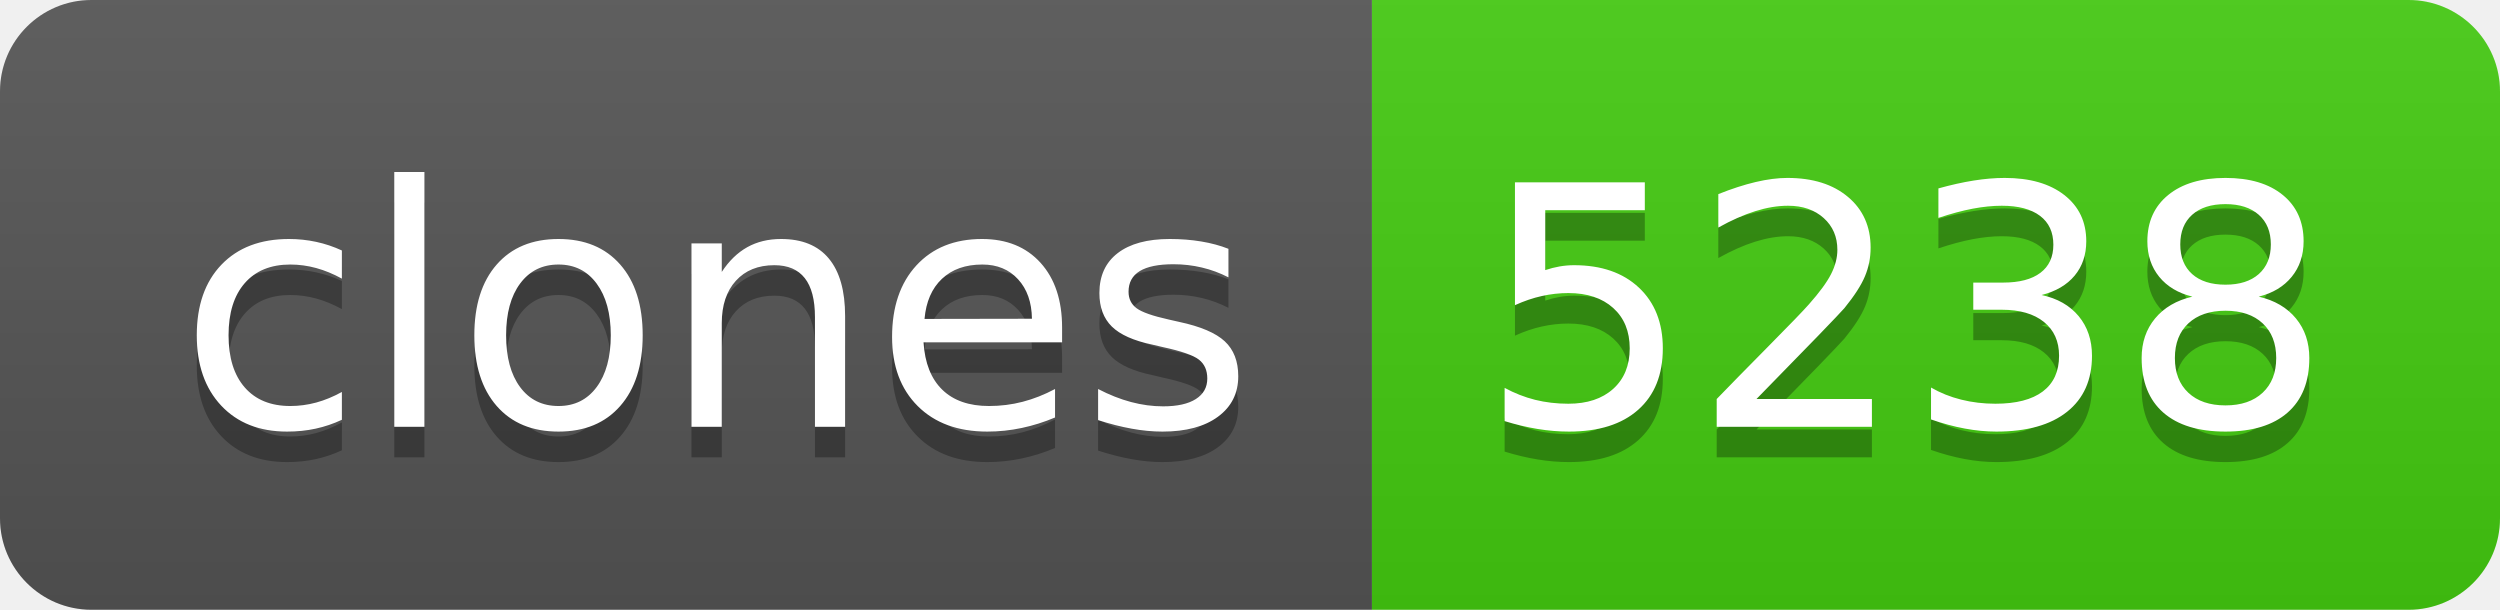
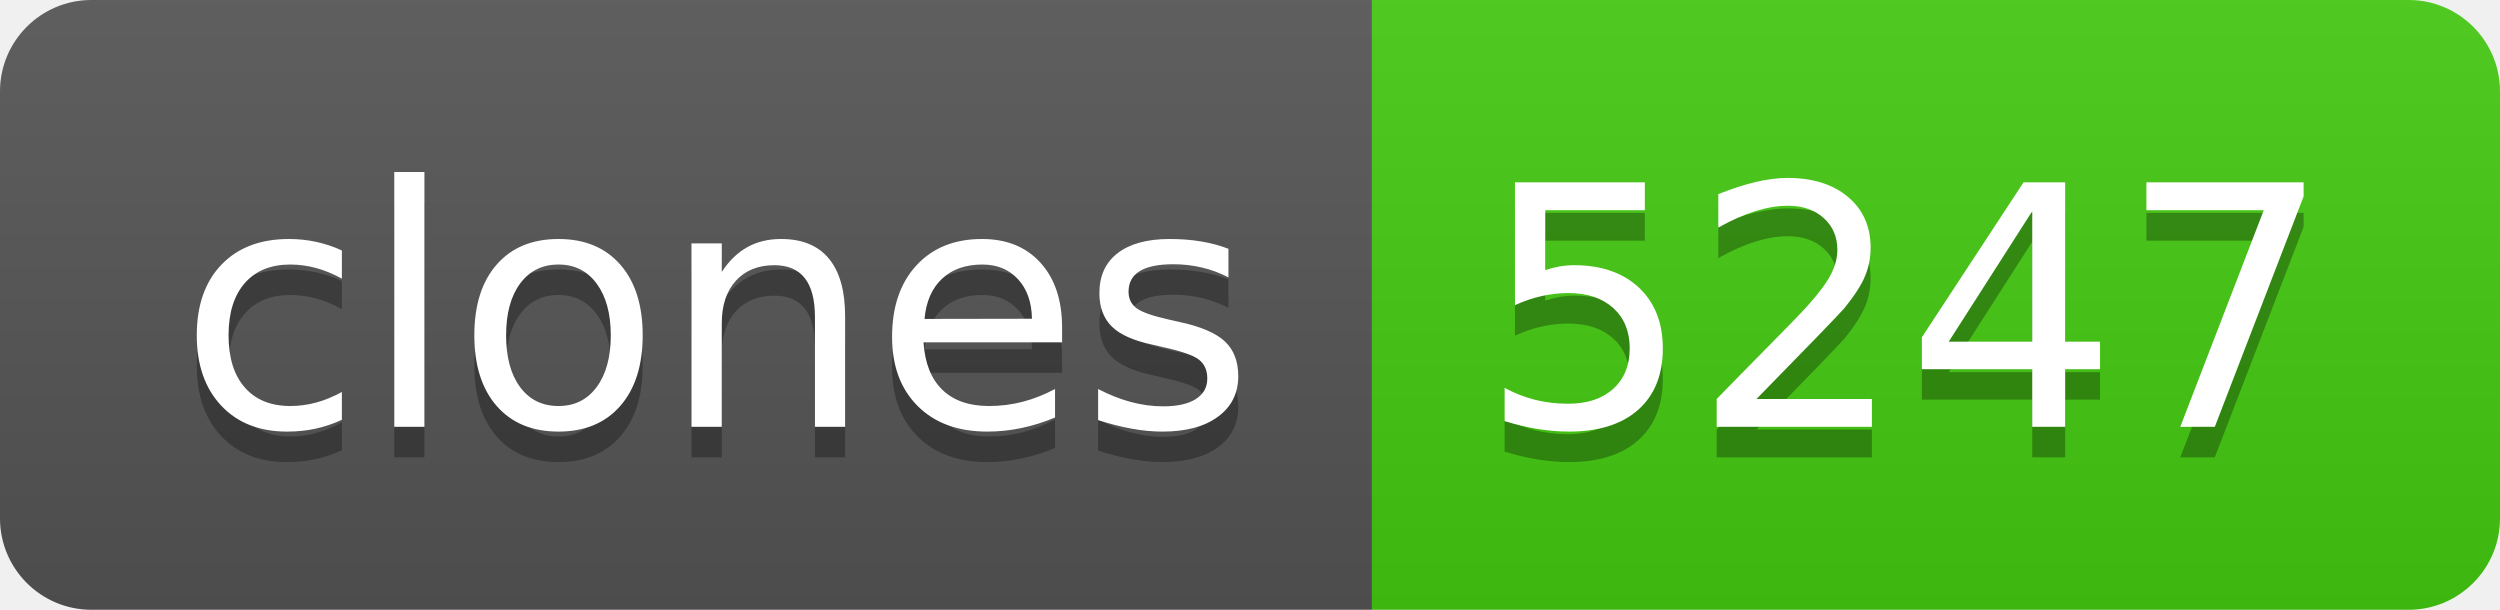
- <svg xmlns="http://www.w3.org/2000/svg" width="82" height="20" role="img" aria-label="clones: 5238">
+ <svg xmlns="http://www.w3.org/2000/svg" width="82" height="20" role="img" aria-label="clones: 5247">
  <linearGradient id="s" x2="0" y2="100%">
    <stop offset="0" stop-color="#bbb" stop-opacity=".1" />
    <stop offset="1" stop-opacity=".1" />
  </linearGradient>
  <clipPath id="r">
    <rect width="82" height="20" rx="3" fill="#fff" />
  </clipPath>
  <g clip-path="url(#r)">
    <rect width="45" height="20" fill="#555" />
    <rect x="45" width="37" height="20" fill="#4c1" />
    <rect width="82" height="20" fill="url(#s)" />
  </g>
  <g fill="#fff" text-anchor="middle" font-family="Verdana,Geneva,DejaVu Sans,sans-serif" text-rendering="geometricPrecision" font-size="110">
    <text aria-hidden="true" x="235" y="150" fill="#010101" fill-opacity=".3" transform="scale(.1)" textLength="350">clones</text>
    <text x="235" y="140" transform="scale(.1)" fill="#fff" textLength="350">clones</text>
-     <text aria-hidden="true" x="625" y="150" fill="#010101" fill-opacity=".3" transform="scale(.1)" textLength="270">5238</text>
-     <text x="625" y="140" transform="scale(.1)" fill="#fff" textLength="270">5238</text>
+     <text aria-hidden="true" x="625" y="150" fill="#010101" fill-opacity=".3" transform="scale(.1)" textLength="270">5247</text>
+     <text x="625" y="140" transform="scale(.1)" fill="#fff" textLength="270">5247</text>
  </g>
</svg>
